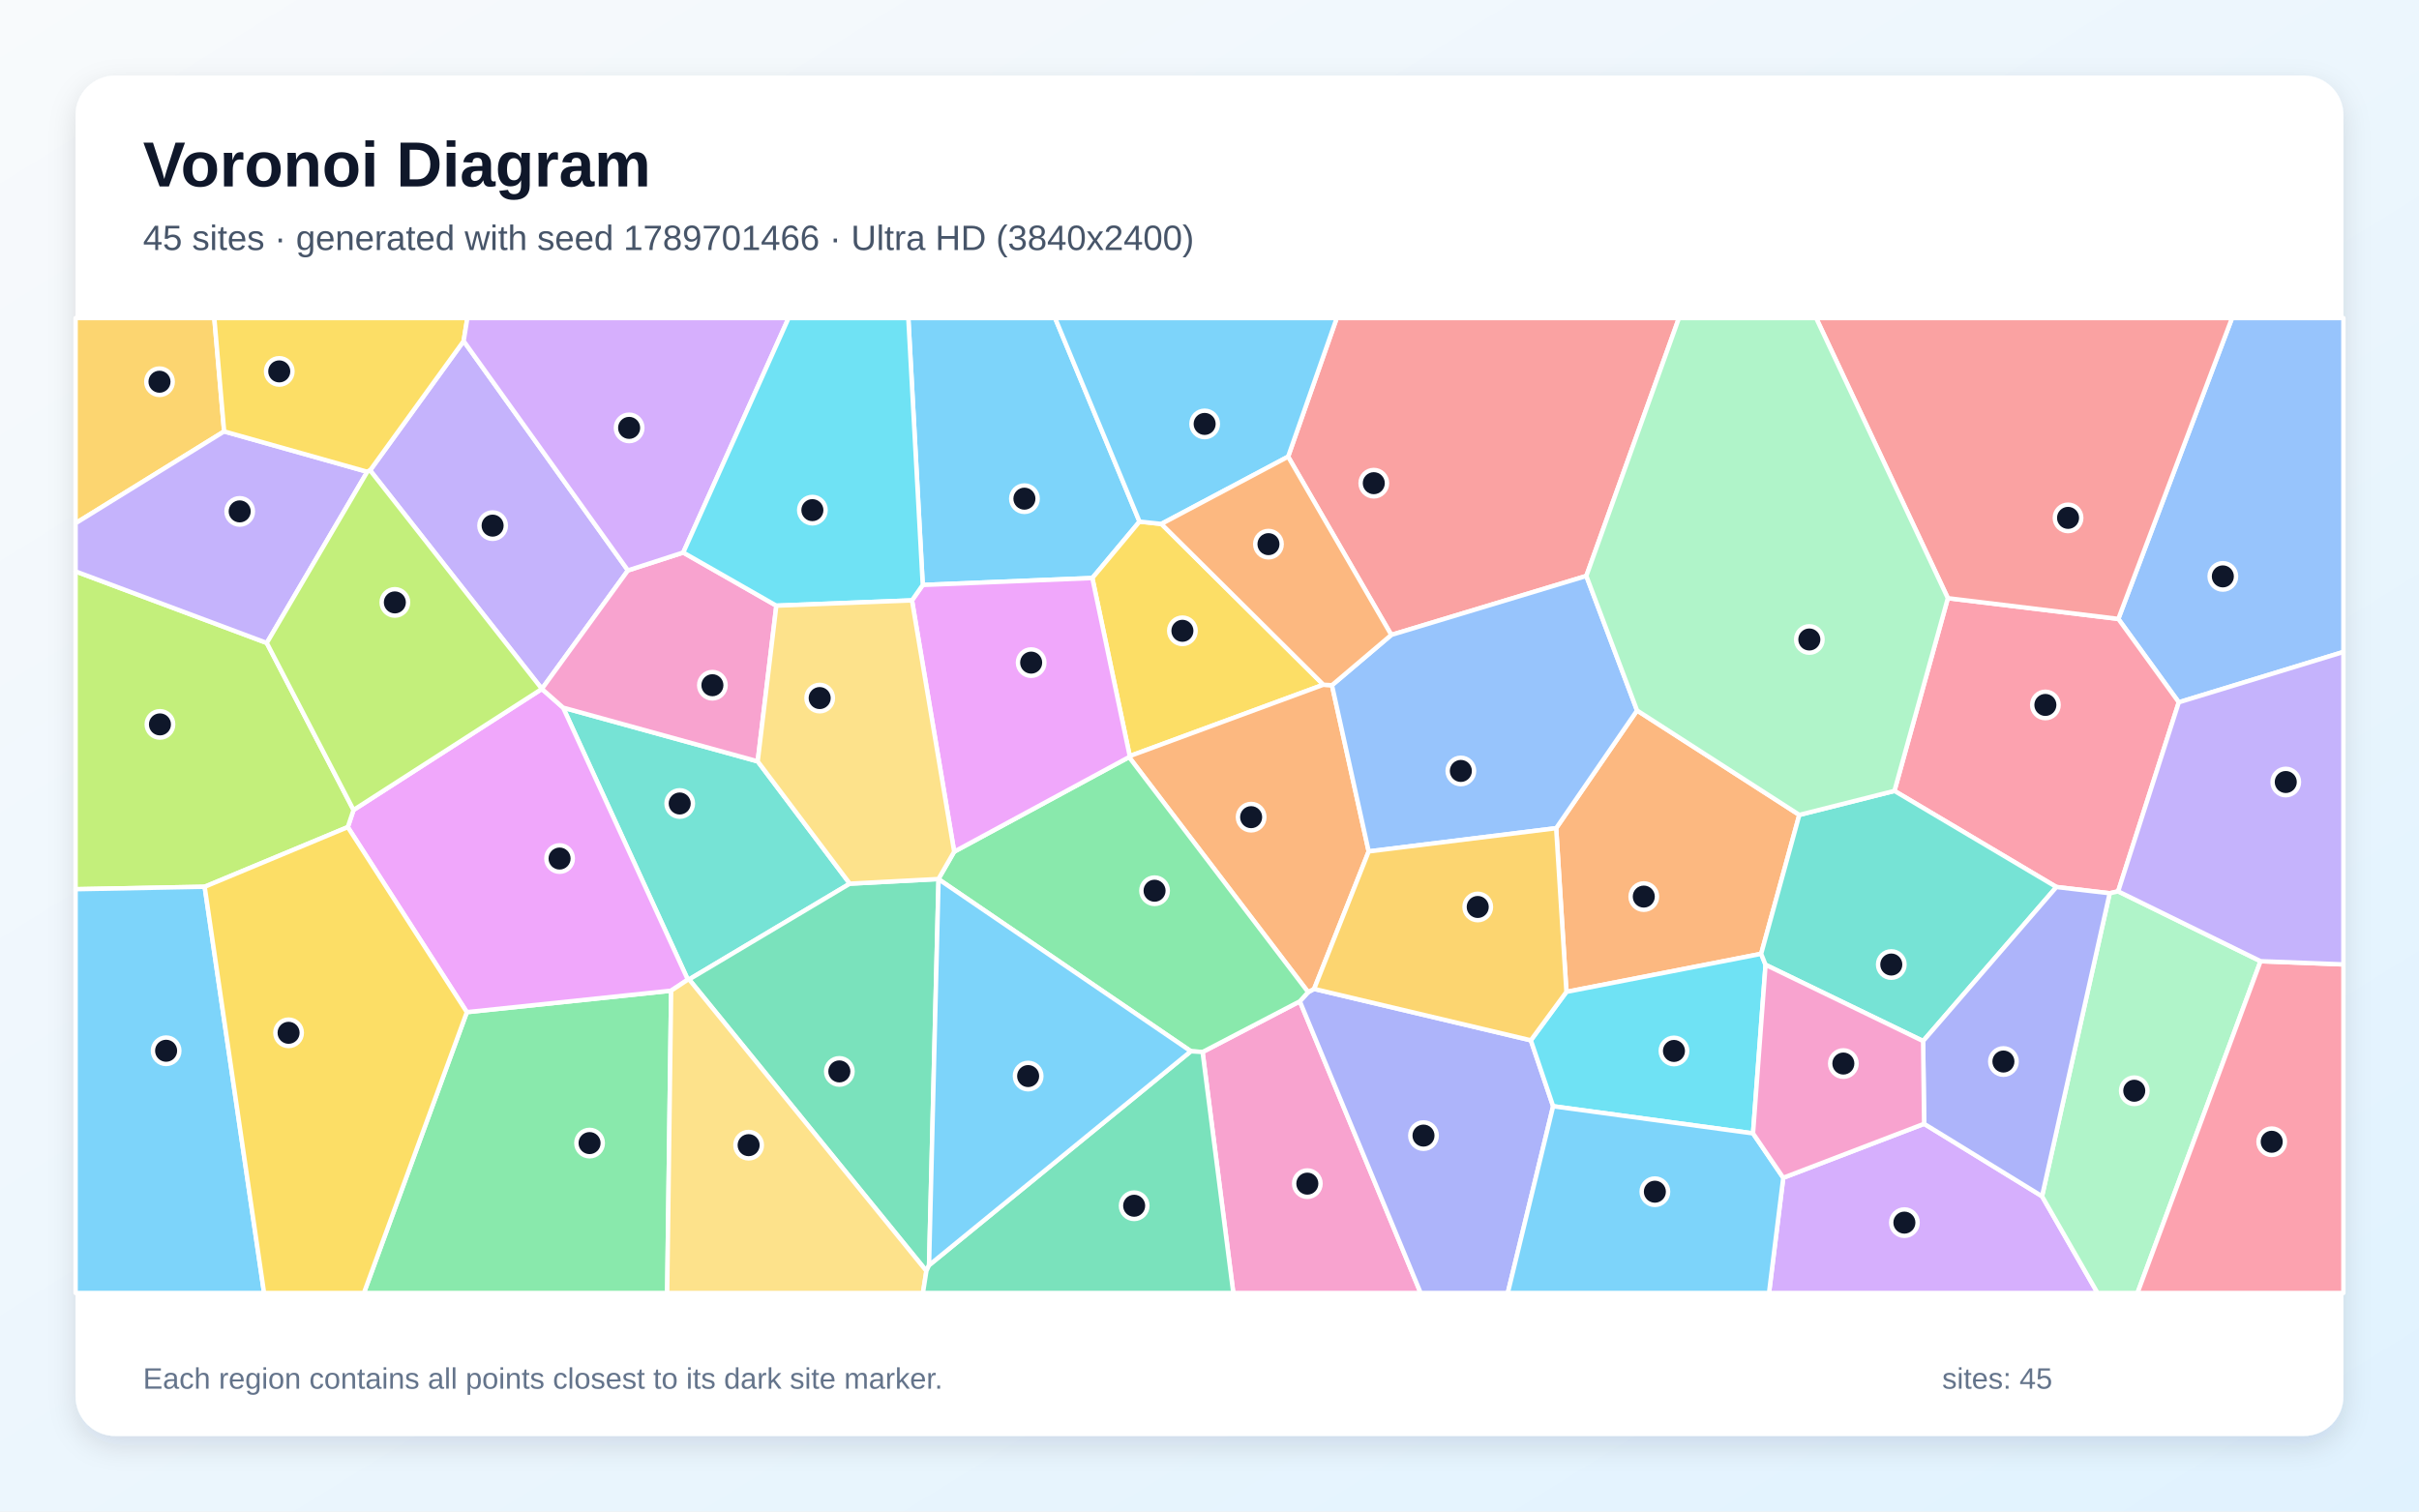
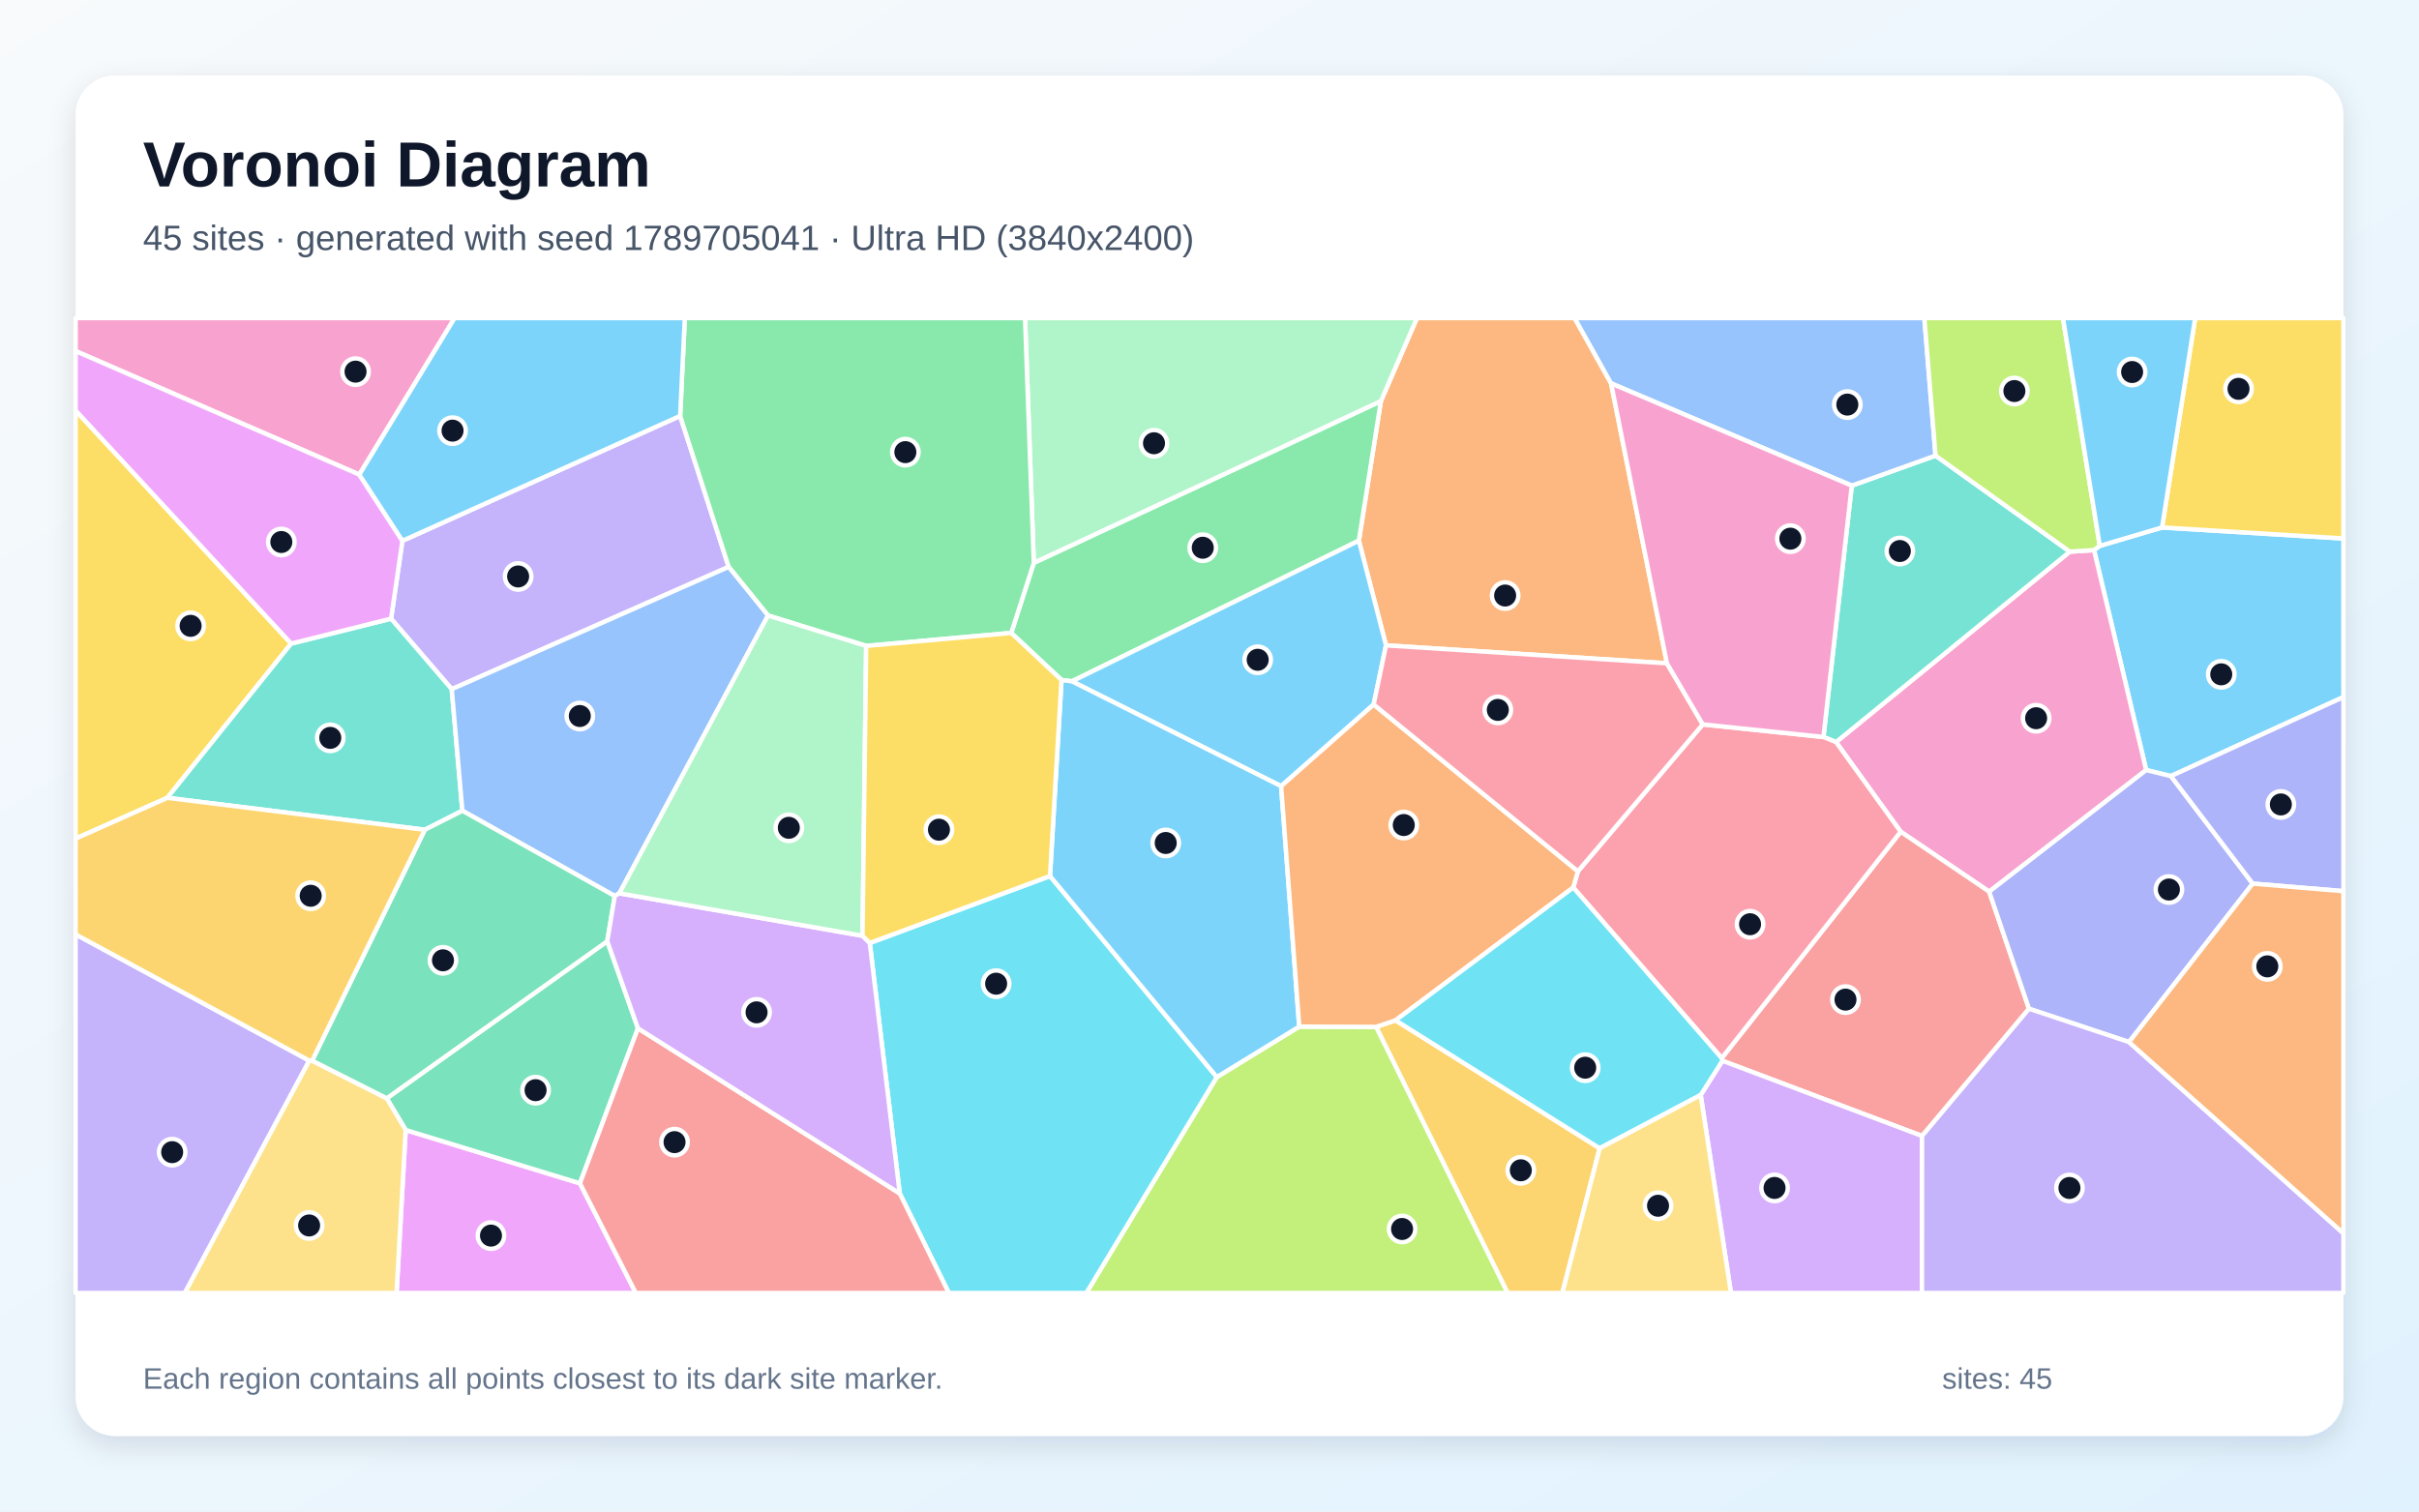
<svg xmlns="http://www.w3.org/2000/svg" width="3840" height="2400" viewBox="0 0 3840 2400" role="img" aria-labelledby="title description">
  <defs>
    <linearGradient id="background" x1="0" y1="0" x2="1" y2="1">
      <stop stop-color="#F8FAFC" />
      <stop offset="1" stop-color="#E0F2FE" />
    </linearGradient>
    <filter id="shadow" x="-5%" y="-5%" width="110%" height="110%">
      <feDropShadow dx="0" dy="15" stdDeviation="22" flood-color="#0F172A" flood-opacity=".12" />
    </filter>
  </defs>
  <rect width="3840" height="2400" fill="url(#background)" />
  <rect x="120" y="120" width="3600" height="2160" rx="63" fill="#FFFFFF" filter="url(#shadow)" />
  <g font-family="Arial, sans-serif">
    <text x="227" y="296" font-size="101" font-weight="700" fill="#0F172A">Voronoi Diagram</text>
-     <text x="227" y="397" font-size="56" fill="#475569">45 sites · generated with seed 1789701466 · Ultra HD (3840x2400)</text>
+     <text x="227" y="397" font-size="56" fill="#475569">45 sites · generated with seed 1789705041 · Ultra HD (3840x2400)</text>
  </g>
  <g stroke="#FFFFFF" stroke-width="7" stroke-linejoin="round">
-     <polygon points="1808.9,828.2 1734.0,917.8 1464.8,928.8 1441.9,505.0 1674.9,505.0" fill="#38BDF8" fill-opacity="0.65" />
-     <polygon points="996.8,905.7 860.2,1093.8 587.5,746.8 736.0,541.5" fill="#A78BFA" fill-opacity="0.65" />
-     <polygon points="1909.0,1670.4 2063.4,1589.9 2255.2,2053.0 1957.8,2053.0" fill="#F472B6" fill-opacity="0.65" />
-     <polygon points="2470.3,1315.0 2598.7,1128.1 2856.3,1293.9 2795.7,1514.5 2486.6,1574.9" fill="#FB923C" fill-opacity="0.65" />
-     <polygon points="1843.6,831.9 2100.8,1087.2 1793.4,1200.5 1734.0,917.8 1808.9,828.2" fill="#FACC15" fill-opacity="0.65" />
-     <polygon points="741.1,1607.1 1065.4,1573.0 1059.1,2053.0 577.7,2053.0" fill="#4ADE80" fill-opacity="0.65" />
-     <polygon points="1202.8,1208.9 1349.0,1403.1 1093.9,1555.1 1091.9,1555.5 893.9,1123.6" fill="#2DD4BF" fill-opacity="0.65" />
-     <polygon points="3458.7,1115.1 3362.7,982.7 3543.2,505.0 3720.0,505.0 3720.0,1035.2" fill="#60A5FA" fill-opacity="0.65" />
-     <polygon points="860.2,1093.9 893.9,1123.6 1091.9,1555.5 1065.4,1573.0 741.1,1607.1 552.1,1313.3 561.2,1286.1" fill="#E879F9" fill-opacity="0.65" />
-     <polygon points="1474.8,2008.9 1470.6,2018.1 1093.9,1555.1 1349.0,1403.1 1489.7,1395.7 1489.9,1396.0" fill="#34D399" fill-opacity="0.65" />
-     <polygon points="2518.2,914.5 2208.6,1008.1 2044.8,725.1 2122.0,505.0 2665.2,505.0" fill="#F87171" fill-opacity="0.65" />
-     <polygon points="2063.4,1589.9 2076.6,1575.3 2086.1,1570.2 2430.1,1651.8 2465.5,1756.5 2393.5,2053.0 2255.2,2053.0" fill="#818CF8" fill-opacity="0.65" />
-     <polygon points="355.8,685.0 120.0,830.8 120.0,505.0 340.2,505.0" fill="#FBBF24" fill-opacity="0.65" />
-     <polygon points="561.2,1286.1 552.1,1313.3 324.9,1408.0 120.0,1411.9 120.0,907.3 423.5,1020.9" fill="#A3E635" fill-opacity="0.65" />
-     <polygon points="2830.8,1870.1 3054.4,1784.4 3241.6,1899.4 3329.7,2053.0 2808.2,2053.0" fill="#C084FC" fill-opacity="0.65" />
-     <polygon points="3362.4,1415.3 3349.0,1418.3 3264.4,1408.4 3007.3,1255.8 3092.1,949.8 3362.7,982.7 3458.7,1115.1" fill="#FB7185" fill-opacity="0.65" />
-     <polygon points="2782.8,1799.6 2465.5,1756.5 2430.1,1651.8 2486.6,1574.9 2795.7,1514.5 2802.7,1531.9" fill="#22D3EE" fill-opacity="0.65" />
-     <polygon points="3241.6,1899.4 3349.0,1418.3 3362.4,1415.3 3588.5,1526.2 3393.1,2053.0 3329.7,2053.0" fill="#86EFAC" fill-opacity="0.65" />
-     <polygon points="1065.4,1573.0 1091.9,1555.5 1093.9,1555.1 1470.6,2018.1 1465.1,2053.0 1059.1,2053.0" fill="#FCD34D" fill-opacity="0.65" />
-     <polygon points="2044.8,725.1 1843.6,831.9 1808.9,828.2 1674.9,505.0 2122.0,505.0" fill="#38BDF8" fill-opacity="0.65" />
-     <polygon points="120.0,1411.9 324.9,1408.0 419.2,2053.0 120.0,2053.0" fill="#38BDF8" fill-opacity="0.65" />
-     <polygon points="423.5,1020.9 120.0,907.3 120.0,830.8 355.8,685.0 583.0,749.1" fill="#A78BFA" fill-opacity="0.65" />
-     <polygon points="1232.4,961.7 1202.8,1208.9 893.9,1123.6 860.2,1093.9 860.2,1093.8 996.8,905.7 1084.6,877.3" fill="#F472B6" fill-opacity="0.65" />
-     <polygon points="1792.3,1202.1 1793.4,1200.5 2100.8,1087.2 2114.4,1088.0 2172.7,1351.9 2086.1,1570.2 2076.6,1575.3" fill="#FB923C" fill-opacity="0.65" />
-     <polygon points="736.0,541.5 587.5,746.8 583.0,749.1 355.8,685.0 340.2,505.0 741.9,505.0" fill="#FACC15" fill-opacity="0.65" />
-     <polygon points="1890.4,1669.2 1489.9,1396.0 1489.7,1395.7 1514.7,1352.3 1792.3,1202.1 2076.6,1575.3 2063.4,1589.9 1909.0,1670.4" fill="#4ADE80" fill-opacity="0.65" />
-     <polygon points="3052.8,1653.0 2802.7,1531.9 2795.7,1514.5 2856.3,1293.9 3007.3,1255.8 3264.4,1408.4" fill="#2DD4BF" fill-opacity="0.65" />
-     <polygon points="2208.6,1008.1 2518.2,914.5 2598.7,1128.1 2470.3,1315.0 2172.7,1351.9 2114.4,1088.0" fill="#60A5FA" fill-opacity="0.65" />
-     <polygon points="1793.4,1200.5 1792.3,1202.1 1514.7,1352.3 1447.7,953.3 1464.8,928.8 1734.0,917.8" fill="#E879F9" fill-opacity="0.65" />
-     <polygon points="1470.6,2018.1 1474.8,2008.9 1890.4,1669.2 1909.0,1670.4 1957.8,2053.0 1465.1,2053.0" fill="#34D399" fill-opacity="0.65" />
-     <polygon points="3362.7,982.7 3092.1,949.8 2883.0,505.0 3543.2,505.0" fill="#F87171" fill-opacity="0.65" />
-     <polygon points="3241.6,1899.4 3054.4,1784.4 3052.8,1653.0 3264.4,1408.4 3349.0,1418.3" fill="#818CF8" fill-opacity="0.65" />
-     <polygon points="2172.7,1351.9 2470.3,1315.0 2486.6,1574.9 2430.1,1651.8 2086.1,1570.2" fill="#FBBF24" fill-opacity="0.65" />
-     <polygon points="860.2,1093.9 561.2,1286.1 423.5,1020.9 583.0,749.1 587.5,746.8 860.2,1093.8" fill="#A3E635" fill-opacity="0.65" />
-     <polygon points="1084.6,877.3 996.8,905.7 736.0,541.5 741.9,505.0 1251.8,505.0" fill="#C084FC" fill-opacity="0.65" />
-     <polygon points="3588.5,1526.2 3720.0,1531.3 3720.0,2053.0 3393.1,2053.0" fill="#FB7185" fill-opacity="0.65" />
-     <polygon points="1447.7,953.3 1232.4,961.7 1084.6,877.3 1251.8,505.0 1441.9,505.0 1464.8,928.8" fill="#22D3EE" fill-opacity="0.65" />
-     <polygon points="3092.1,949.8 3007.3,1255.8 2856.3,1293.9 2598.7,1128.1 2518.2,914.5 2665.2,505.0 2883.0,505.0" fill="#86EFAC" fill-opacity="0.65" />
-     <polygon points="1447.7,953.3 1514.7,1352.3 1489.7,1395.7 1349.0,1403.1 1202.8,1208.9 1232.4,961.7" fill="#FCD34D" fill-opacity="0.65" />
-     <polygon points="2465.5,1756.5 2782.8,1799.6 2830.8,1870.1 2808.2,2053.0 2393.5,2053.0" fill="#38BDF8" fill-opacity="0.65" />
-     <polygon points="1474.8,2008.9 1489.9,1396.0 1890.4,1669.2" fill="#38BDF8" fill-opacity="0.65" />
-     <polygon points="3588.5,1526.2 3362.4,1415.3 3458.7,1115.1 3720.0,1035.2 3720.0,1531.3" fill="#A78BFA" fill-opacity="0.65" />
-     <polygon points="3052.8,1653.0 3054.4,1784.4 2830.8,1870.1 2782.8,1799.6 2802.7,1531.9" fill="#F472B6" fill-opacity="0.65" />
-     <polygon points="2044.8,725.1 2208.6,1008.1 2114.4,1088.0 2100.8,1087.2 1843.6,831.9" fill="#FB923C" fill-opacity="0.65" />
-     <polygon points="324.9,1408.0 552.1,1313.3 741.1,1607.1 577.7,2053.0 419.2,2053.0" fill="#FACC15" fill-opacity="0.65" />
+     <polygon points="3446.2,1232.3 3406.9,1222.7 3324.1,873.4 3333.3,866.7 3432.1,837.5 3720.0,855.0 3720.0,1106.8" fill="#38BDF8" fill-opacity="0.65" />
+     <polygon points="120.0,1483.6 491.0,1684.1 293.4,2053.0 120.0,2053.0" fill="#A78BFA" fill-opacity="0.65" />
+     <polygon points="3157.7,1415.8 3017.2,1320.6 2914.6,1178.3 3285.7,875.9 3324.1,873.4 3406.9,1222.7" fill="#F472B6" fill-opacity="0.65" />
+     <polygon points="2646.1,1053.2 2200.2,1024.7 2157.1,858.5 2192.1,636.8 2249.3,505.0 2499.6,505.0 2557.5,608.7" fill="#FB923C" fill-opacity="0.65" />
+     <polygon points="462.2,1021.9 265.6,1266.8 120.0,1331.6 120.0,651.7" fill="#FACC15" fill-opacity="0.65" />
+     <polygon points="1701.6,1081.8 1685.1,1079.7 1605.3,1005.0 1641.1,893.7 2192.1,636.8 2157.1,858.5" fill="#4ADE80" fill-opacity="0.65" />
+     <polygon points="3285.7,875.9 2914.6,1178.3 2894.6,1170.2 2939.6,771.1 3072.5,723.4" fill="#2DD4BF" fill-opacity="0.65" />
+     <polygon points="3072.5,723.4 2939.6,771.1 2557.5,608.7 2499.6,505.0 3054.8,505.0" fill="#60A5FA" fill-opacity="0.65" />
+     <polygon points="644.0,1794.2 920.6,1878.9 1009.3,2053.0 629.5,2053.0" fill="#E879F9" fill-opacity="0.65" />
+     <polygon points="964.0,1494.5 1012.7,1632.7 920.6,1878.9 644.0,1794.2 613.9,1743.9" fill="#34D399" fill-opacity="0.65" />
+     <polygon points="3051.1,1803.7 2734.2,1684.3 2733.1,1680.1 3017.2,1320.6 3157.7,1415.8 3220.9,1601.7" fill="#F87171" fill-opacity="0.65" />
+     <polygon points="3379.7,1654.6 3220.9,1601.7 3157.7,1415.8 3406.9,1222.7 3446.2,1232.3 3576.0,1403.0" fill="#818CF8" fill-opacity="0.65" />
+     <polygon points="2184.4,1630.5 2215.3,1620.1 2539.4,1823.3 2480.1,2053.0 2393.2,2053.0" fill="#FBBF24" fill-opacity="0.65" />
+     <polygon points="1931.6,1710.2 2062.5,1630.0 2184.4,1630.5 2393.2,2053.0 1724.4,2053.0" fill="#A3E635" fill-opacity="0.65" />
+     <polygon points="2699.7,1738.7 2734.2,1684.3 3051.1,1803.7 3051.0,2053.0 2747.8,2053.0" fill="#C084FC" fill-opacity="0.65" />
+     <polygon points="2497.4,1409.2 2504.8,1383.4 2703.0,1150.2 2894.6,1170.2 2914.6,1178.3 3017.2,1320.6 2733.1,1680.1" fill="#FB7185" fill-opacity="0.65" />
+     <polygon points="1428.3,1895.0 1380.7,1497.3 1666.8,1391.0 1931.6,1710.2 1724.4,2053.0 1506.2,2053.0" fill="#22D3EE" fill-opacity="0.65" />
+     <polygon points="2192.1,636.8 1641.1,893.7 1627.2,505.0 2249.3,505.0" fill="#86EFAC" fill-opacity="0.65" />
+     <polygon points="491.0,1684.1 495.5,1684.1 613.9,1743.9 644.0,1794.2 629.5,2053.0 293.4,2053.0" fill="#FCD34D" fill-opacity="0.65" />
+     <polygon points="2180.6,1118.6 2033.7,1248.3 1701.6,1081.8 2157.1,858.5 2200.2,1024.7" fill="#38BDF8" fill-opacity="0.65" />
+     <polygon points="2062.5,1630.0 1931.6,1710.2 1666.8,1391.0 1685.1,1079.7 1701.6,1081.8 2033.7,1248.3" fill="#38BDF8" fill-opacity="0.65" />
+     <polygon points="1079.7,660.4 1156.7,900.1 717.1,1094.3 620.8,982.3 638.8,858.7" fill="#A78BFA" fill-opacity="0.65" />
+     <polygon points="570.4,753.6 120.0,557.4 120.0,505.0 721.7,505.0" fill="#F472B6" fill-opacity="0.65" />
+     <polygon points="2504.8,1383.4 2497.4,1409.2 2215.3,1620.1 2184.4,1630.5 2062.5,1630.0 2033.7,1248.3 2180.6,1118.6" fill="#FB923C" fill-opacity="0.65" />
+     <polygon points="3432.1,837.5 3484.7,505.0 3720.0,505.0 3720.0,855.0" fill="#FACC15" fill-opacity="0.65" />
+     <polygon points="1641.1,893.7 1605.3,1005.0 1375.0,1025.6 1219.2,977.3 1156.7,900.1 1079.7,660.4 1087.1,505.0 1627.2,505.0" fill="#4ADE80" fill-opacity="0.65" />
+     <polygon points="620.8,982.3 717.1,1094.3 734.0,1287.3 674.4,1317.5 265.6,1266.8 462.2,1021.9" fill="#2DD4BF" fill-opacity="0.65" />
+     <polygon points="1219.2,977.3 983.2,1418.4 975.9,1422.7 734.0,1287.3 717.1,1094.3 1156.7,900.1" fill="#60A5FA" fill-opacity="0.65" />
+     <polygon points="570.4,753.6 638.8,858.7 620.8,982.3 462.2,1021.9 120.0,651.7 120.0,557.4" fill="#E879F9" fill-opacity="0.65" />
+     <polygon points="674.4,1317.5 734.0,1287.3 975.9,1422.7 964.0,1494.5 613.9,1743.9 495.5,1684.1" fill="#34D399" fill-opacity="0.65" />
+     <polygon points="920.6,1878.9 1012.7,1632.7 1428.3,1895.0 1506.2,2053.0 1009.3,2053.0" fill="#F87171" fill-opacity="0.65" />
+     <polygon points="3576.0,1403.0 3446.2,1232.3 3720.0,1106.8 3720.0,1415.0" fill="#818CF8" fill-opacity="0.65" />
+     <polygon points="674.4,1317.5 495.5,1684.1 491.0,1684.1 120.0,1483.6 120.0,1331.6 265.6,1266.8" fill="#FBBF24" fill-opacity="0.65" />
+     <polygon points="3285.7,875.9 3072.5,723.4 3054.8,505.0 3274.8,505.0 3333.3,866.7 3324.1,873.4" fill="#A3E635" fill-opacity="0.65" />
+     <polygon points="1012.7,1632.7 964.0,1494.5 975.9,1422.7 983.2,1418.4 1369.2,1485.8 1380.7,1497.3 1428.3,1895.0" fill="#C084FC" fill-opacity="0.65" />
+     <polygon points="2703.0,1150.2 2504.8,1383.4 2180.6,1118.6 2200.2,1024.7 2646.1,1053.2" fill="#FB7185" fill-opacity="0.65" />
+     <polygon points="2699.7,1738.7 2539.4,1823.3 2215.3,1620.1 2497.4,1409.2 2733.1,1680.1 2734.2,1684.3" fill="#22D3EE" fill-opacity="0.65" />
+     <polygon points="1369.2,1485.8 983.2,1418.4 1219.2,977.3 1375.0,1025.6" fill="#86EFAC" fill-opacity="0.65" />
+     <polygon points="2539.4,1823.3 2699.7,1738.7 2747.8,2053.0 2480.1,2053.0" fill="#FCD34D" fill-opacity="0.65" />
+     <polygon points="3432.1,837.5 3333.3,866.7 3274.8,505.0 3484.7,505.0" fill="#38BDF8" fill-opacity="0.65" />
+     <polygon points="1079.7,660.4 638.8,858.7 570.4,753.6 721.7,505.0 1087.1,505.0" fill="#38BDF8" fill-opacity="0.65" />
+     <polygon points="3051.1,1803.7 3220.9,1601.7 3379.7,1654.6 3720.0,1958.3 3720.0,2053.0 3051.0,2053.0" fill="#A78BFA" fill-opacity="0.65" />
+     <polygon points="2703.0,1150.2 2646.1,1053.2 2557.5,608.7 2939.6,771.1 2894.6,1170.2" fill="#F472B6" fill-opacity="0.65" />
+     <polygon points="3379.7,1654.6 3576.0,1403.0 3720.0,1415.0 3720.0,1958.3" fill="#FB923C" fill-opacity="0.65" />
+     <polygon points="1666.8,1391.0 1380.7,1497.3 1369.2,1485.8 1375.0,1025.6 1605.3,1005.0 1685.1,1079.7" fill="#FACC15" fill-opacity="0.65" />
  </g>
  <g>
-     <circle cx="1626.2" cy="791.8" r="21" fill="#0F172A" stroke="#FFFFFF" stroke-width="7" />
-     <circle cx="782.0" cy="834.6" r="21" fill="#0F172A" stroke="#FFFFFF" stroke-width="7" />
-     <circle cx="2075.3" cy="1879.4" r="21" fill="#0F172A" stroke="#FFFFFF" stroke-width="7" />
-     <circle cx="2609.4" cy="1423.6" r="21" fill="#0F172A" stroke="#FFFFFF" stroke-width="7" />
-     <circle cx="1877.0" cy="1001.6" r="21" fill="#0F172A" stroke="#FFFFFF" stroke-width="7" />
-     <circle cx="935.9" cy="1815.0" r="21" fill="#0F172A" stroke="#FFFFFF" stroke-width="7" />
-     <circle cx="1079.0" cy="1275.8" r="21" fill="#0F172A" stroke="#FFFFFF" stroke-width="7" />
-     <circle cx="3528.6" cy="915.2" r="21" fill="#0F172A" stroke="#FFFFFF" stroke-width="7" />
-     <circle cx="888.3" cy="1363.2" r="21" fill="#0F172A" stroke="#FFFFFF" stroke-width="7" />
-     <circle cx="1332.4" cy="1701.2" r="21" fill="#0F172A" stroke="#FFFFFF" stroke-width="7" />
-     <circle cx="2180.8" cy="767.2" r="21" fill="#0F172A" stroke="#FFFFFF" stroke-width="7" />
-     <circle cx="2259.7" cy="1803.1" r="21" fill="#0F172A" stroke="#FFFFFF" stroke-width="7" />
-     <circle cx="253.2" cy="606.1" r="21" fill="#0F172A" stroke="#FFFFFF" stroke-width="7" />
-     <circle cx="253.9" cy="1150.2" r="21" fill="#0F172A" stroke="#FFFFFF" stroke-width="7" />
-     <circle cx="3023.1" cy="1941.3" r="21" fill="#0F172A" stroke="#FFFFFF" stroke-width="7" />
-     <circle cx="3246.9" cy="1119.3" r="21" fill="#0F172A" stroke="#FFFFFF" stroke-width="7" />
-     <circle cx="2657.3" cy="1668.7" r="21" fill="#0F172A" stroke="#FFFFFF" stroke-width="7" />
-     <circle cx="3388.0" cy="1731.9" r="21" fill="#0F172A" stroke="#FFFFFF" stroke-width="7" />
-     <circle cx="1188.4" cy="1818.3" r="21" fill="#0F172A" stroke="#FFFFFF" stroke-width="7" />
-     <circle cx="1912.3" cy="673.1" r="21" fill="#0F172A" stroke="#FFFFFF" stroke-width="7" />
-     <circle cx="263.7" cy="1668.4" r="21" fill="#0F172A" stroke="#FFFFFF" stroke-width="7" />
-     <circle cx="380.5" cy="812.0" r="21" fill="#0F172A" stroke="#FFFFFF" stroke-width="7" />
-     <circle cx="1130.9" cy="1088.0" r="21" fill="#0F172A" stroke="#FFFFFF" stroke-width="7" />
-     <circle cx="1986.1" cy="1297.5" r="21" fill="#0F172A" stroke="#FFFFFF" stroke-width="7" />
-     <circle cx="443.3" cy="589.7" r="21" fill="#0F172A" stroke="#FFFFFF" stroke-width="7" />
-     <circle cx="1832.8" cy="1414.3" r="21" fill="#0F172A" stroke="#FFFFFF" stroke-width="7" />
-     <circle cx="3002.3" cy="1531.5" r="21" fill="#0F172A" stroke="#FFFFFF" stroke-width="7" />
-     <circle cx="2319.0" cy="1224.1" r="21" fill="#0F172A" stroke="#FFFFFF" stroke-width="7" />
-     <circle cx="1636.9" cy="1052.1" r="21" fill="#0F172A" stroke="#FFFFFF" stroke-width="7" />
-     <circle cx="1800.4" cy="1914.5" r="21" fill="#0F172A" stroke="#FFFFFF" stroke-width="7" />
-     <circle cx="3282.9" cy="822.3" r="21" fill="#0F172A" stroke="#FFFFFF" stroke-width="7" />
-     <circle cx="3180.3" cy="1685.5" r="21" fill="#0F172A" stroke="#FFFFFF" stroke-width="7" />
-     <circle cx="2345.8" cy="1440.1" r="21" fill="#0F172A" stroke="#FFFFFF" stroke-width="7" />
-     <circle cx="626.8" cy="956.5" r="21" fill="#0F172A" stroke="#FFFFFF" stroke-width="7" />
-     <circle cx="998.7" cy="679.4" r="21" fill="#0F172A" stroke="#FFFFFF" stroke-width="7" />
-     <circle cx="3606.2" cy="1812.9" r="21" fill="#0F172A" stroke="#FFFFFF" stroke-width="7" />
-     <circle cx="1289.6" cy="810.0" r="21" fill="#0F172A" stroke="#FFFFFF" stroke-width="7" />
-     <circle cx="2872.2" cy="1015.4" r="21" fill="#0F172A" stroke="#FFFFFF" stroke-width="7" />
-     <circle cx="1301.2" cy="1108.4" r="21" fill="#0F172A" stroke="#FFFFFF" stroke-width="7" />
-     <circle cx="2627.0" cy="1892.2" r="21" fill="#0F172A" stroke="#FFFFFF" stroke-width="7" />
-     <circle cx="1632.1" cy="1708.6" r="21" fill="#0F172A" stroke="#FFFFFF" stroke-width="7" />
-     <circle cx="3628.5" cy="1241.7" r="21" fill="#0F172A" stroke="#FFFFFF" stroke-width="7" />
-     <circle cx="2926.2" cy="1688.7" r="21" fill="#0F172A" stroke="#FFFFFF" stroke-width="7" />
-     <circle cx="2013.6" cy="864.0" r="21" fill="#0F172A" stroke="#FFFFFF" stroke-width="7" />
-     <circle cx="458.1" cy="1639.9" r="21" fill="#0F172A" stroke="#FFFFFF" stroke-width="7" />
+     <circle cx="3526.1" cy="1070.7" r="21" fill="#0F172A" stroke="#FFFFFF" stroke-width="7" />
+     <circle cx="273.3" cy="1829.4" r="21" fill="#0F172A" stroke="#FFFFFF" stroke-width="7" />
+     <circle cx="3232.2" cy="1140.4" r="21" fill="#0F172A" stroke="#FFFFFF" stroke-width="7" />
+     <circle cx="2389.3" cy="945.6" r="21" fill="#0F172A" stroke="#FFFFFF" stroke-width="7" />
+     <circle cx="302.6" cy="993.7" r="21" fill="#0F172A" stroke="#FFFFFF" stroke-width="7" />
+     <circle cx="1909.3" cy="869.7" r="21" fill="#0F172A" stroke="#FFFFFF" stroke-width="7" />
+     <circle cx="3015.9" cy="874.9" r="21" fill="#0F172A" stroke="#FFFFFF" stroke-width="7" />
+     <circle cx="2932.5" cy="642.4" r="21" fill="#0F172A" stroke="#FFFFFF" stroke-width="7" />
+     <circle cx="779.4" cy="1961.9" r="21" fill="#0F172A" stroke="#FFFFFF" stroke-width="7" />
+     <circle cx="850.2" cy="1731.0" r="21" fill="#0F172A" stroke="#FFFFFF" stroke-width="7" />
+     <circle cx="2929.6" cy="1587.2" r="21" fill="#0F172A" stroke="#FFFFFF" stroke-width="7" />
+     <circle cx="3443.0" cy="1412.4" r="21" fill="#0F172A" stroke="#FFFFFF" stroke-width="7" />
+     <circle cx="2414.2" cy="1858.2" r="21" fill="#0F172A" stroke="#FFFFFF" stroke-width="7" />
+     <circle cx="2225.7" cy="1951.4" r="21" fill="#0F172A" stroke="#FFFFFF" stroke-width="7" />
+     <circle cx="2817.0" cy="1886.2" r="21" fill="#0F172A" stroke="#FFFFFF" stroke-width="7" />
+     <circle cx="2778.1" cy="1467.5" r="21" fill="#0F172A" stroke="#FFFFFF" stroke-width="7" />
+     <circle cx="1581.3" cy="1561.9" r="21" fill="#0F172A" stroke="#FFFFFF" stroke-width="7" />
+     <circle cx="1831.9" cy="703.8" r="21" fill="#0F172A" stroke="#FFFFFF" stroke-width="7" />
+     <circle cx="490.7" cy="1945.8" r="21" fill="#0F172A" stroke="#FFFFFF" stroke-width="7" />
+     <circle cx="1996.5" cy="1047.6" r="21" fill="#0F172A" stroke="#FFFFFF" stroke-width="7" />
+     <circle cx="1850.5" cy="1338.5" r="21" fill="#0F172A" stroke="#FFFFFF" stroke-width="7" />
+     <circle cx="822.5" cy="915.3" r="21" fill="#0F172A" stroke="#FFFFFF" stroke-width="7" />
+     <circle cx="564.4" cy="590.1" r="21" fill="#0F172A" stroke="#FFFFFF" stroke-width="7" />
+     <circle cx="2228.4" cy="1310.0" r="21" fill="#0F172A" stroke="#FFFFFF" stroke-width="7" />
+     <circle cx="3553.5" cy="617.4" r="21" fill="#0F172A" stroke="#FFFFFF" stroke-width="7" />
+     <circle cx="1437.2" cy="717.9" r="21" fill="#0F172A" stroke="#FFFFFF" stroke-width="7" />
+     <circle cx="524.3" cy="1171.6" r="21" fill="#0F172A" stroke="#FFFFFF" stroke-width="7" />
+     <circle cx="920.4" cy="1136.9" r="21" fill="#0F172A" stroke="#FFFFFF" stroke-width="7" />
+     <circle cx="446.6" cy="860.6" r="21" fill="#0F172A" stroke="#FFFFFF" stroke-width="7" />
+     <circle cx="703.2" cy="1524.8" r="21" fill="#0F172A" stroke="#FFFFFF" stroke-width="7" />
+     <circle cx="1070.8" cy="1813.5" r="21" fill="#0F172A" stroke="#FFFFFF" stroke-width="7" />
+     <circle cx="3620.7" cy="1277.3" r="21" fill="#0F172A" stroke="#FFFFFF" stroke-width="7" />
+     <circle cx="493.2" cy="1422.3" r="21" fill="#0F172A" stroke="#FFFFFF" stroke-width="7" />
+     <circle cx="3197.7" cy="620.9" r="21" fill="#0F172A" stroke="#FFFFFF" stroke-width="7" />
+     <circle cx="1201.0" cy="1607.4" r="21" fill="#0F172A" stroke="#FFFFFF" stroke-width="7" />
+     <circle cx="2377.7" cy="1127.2" r="21" fill="#0F172A" stroke="#FFFFFF" stroke-width="7" />
+     <circle cx="2516.4" cy="1695.3" r="21" fill="#0F172A" stroke="#FFFFFF" stroke-width="7" />
+     <circle cx="1252.2" cy="1314.4" r="21" fill="#0F172A" stroke="#FFFFFF" stroke-width="7" />
+     <circle cx="2632.0" cy="1914.5" r="21" fill="#0F172A" stroke="#FFFFFF" stroke-width="7" />
+     <circle cx="3384.6" cy="590.7" r="21" fill="#0F172A" stroke="#FFFFFF" stroke-width="7" />
+     <circle cx="718.4" cy="683.8" r="21" fill="#0F172A" stroke="#FFFFFF" stroke-width="7" />
+     <circle cx="3285.1" cy="1886.3" r="21" fill="#0F172A" stroke="#FFFFFF" stroke-width="7" />
+     <circle cx="2842.1" cy="855.3" r="21" fill="#0F172A" stroke="#FFFFFF" stroke-width="7" />
+     <circle cx="3599.2" cy="1534.4" r="21" fill="#0F172A" stroke="#FFFFFF" stroke-width="7" />
+     <circle cx="1490.5" cy="1317.4" r="21" fill="#0F172A" stroke="#FFFFFF" stroke-width="7" />
  </g>
  <g font-family="Arial, sans-serif" font-size="47" fill="#64748B">
    <text x="227" y="2205">Each region contains all points closest to its dark site marker.</text>
    <text x="3083" y="2205">sites: 45</text>
  </g>
</svg>
